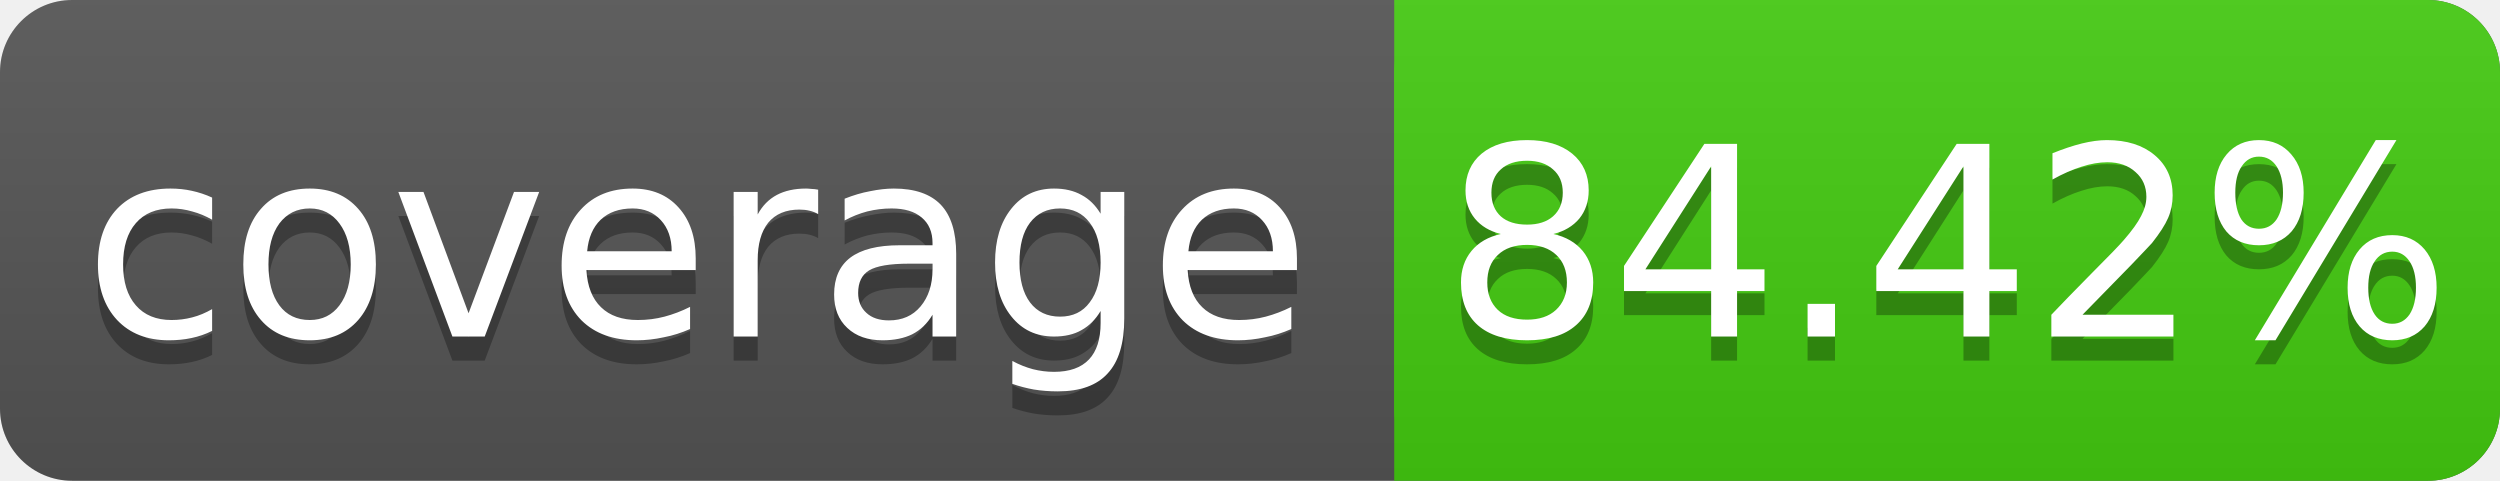
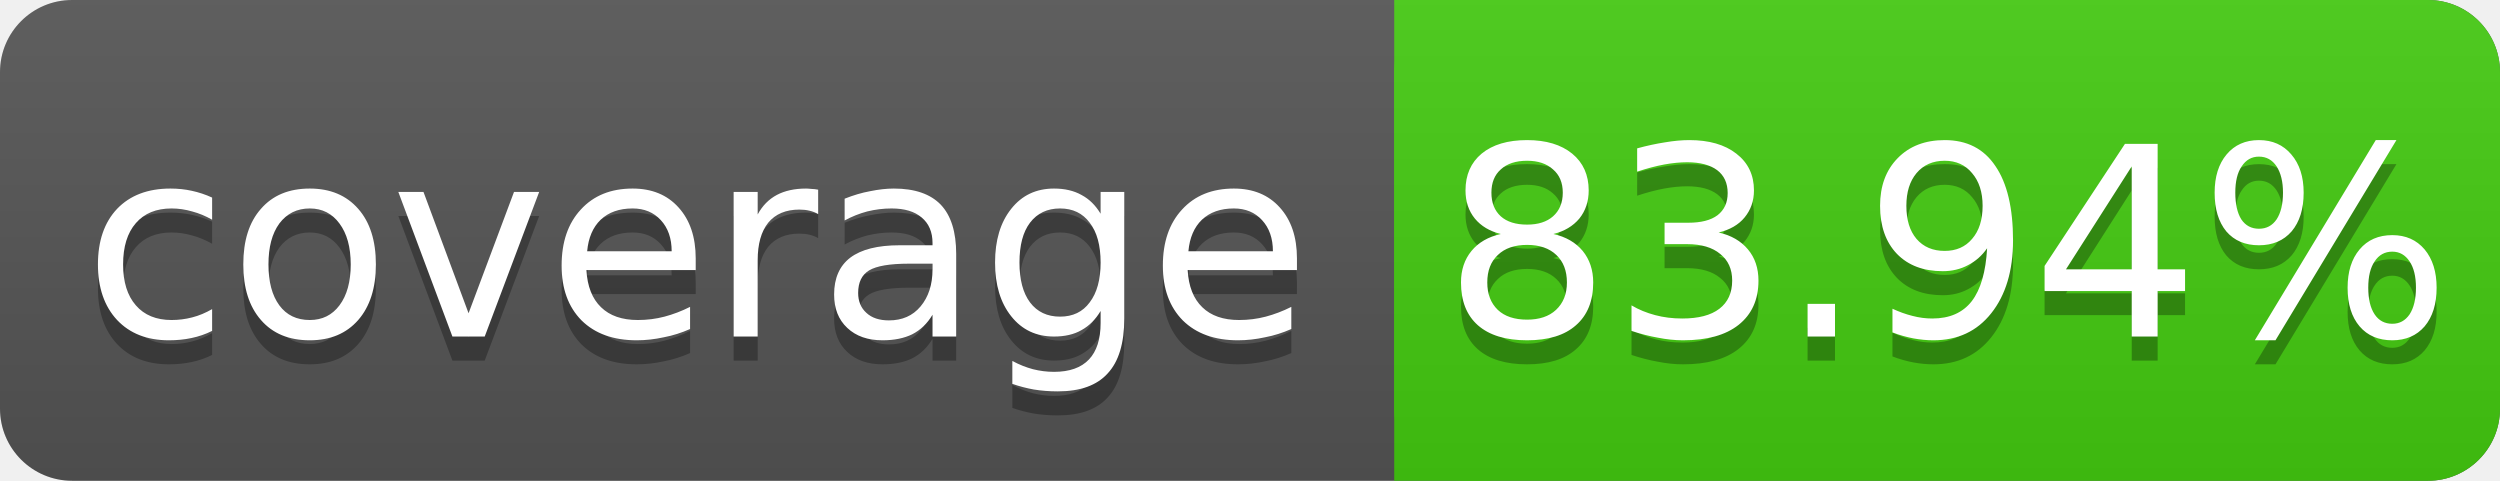
<svg xmlns="http://www.w3.org/2000/svg" width="104" height="20">
  <linearGradient id="s" x2="0" y2="100%">
    <stop offset="0" stop-color="#bbb" stop-opacity=".1" />
    <stop offset="1" stop-opacity=".1" />
  </linearGradient>
  <rect rx="3" width="104" height="20" fill="#555" />
  <rect rx="3" x="58" width="46" height="20" fill="#4c1" />
  <rect x="58" width="4" height="20" fill="#4c1" />
  <rect rx="3" width="104" height="20" fill="url(#s)" />
  <g fill="#fff" text-anchor="middle" font-family="DejaVu Sans,Verdana,Geneva,sans-serif" font-size="11">
    <text x="29" y="15" fill="#010101" fill-opacity=".3">coverage</text>
    <text x="29" y="14">coverage</text>
-     <text x="81" y="15" fill="#010101" fill-opacity=".3">84.42%</text>
-     <text x="81" y="14">84.42%</text>
+     <text x="81" y="15" fill="#010101" fill-opacity=".3">83.94%</text>
+     <text x="81" y="14">83.94%</text>
  </g>
</svg>
